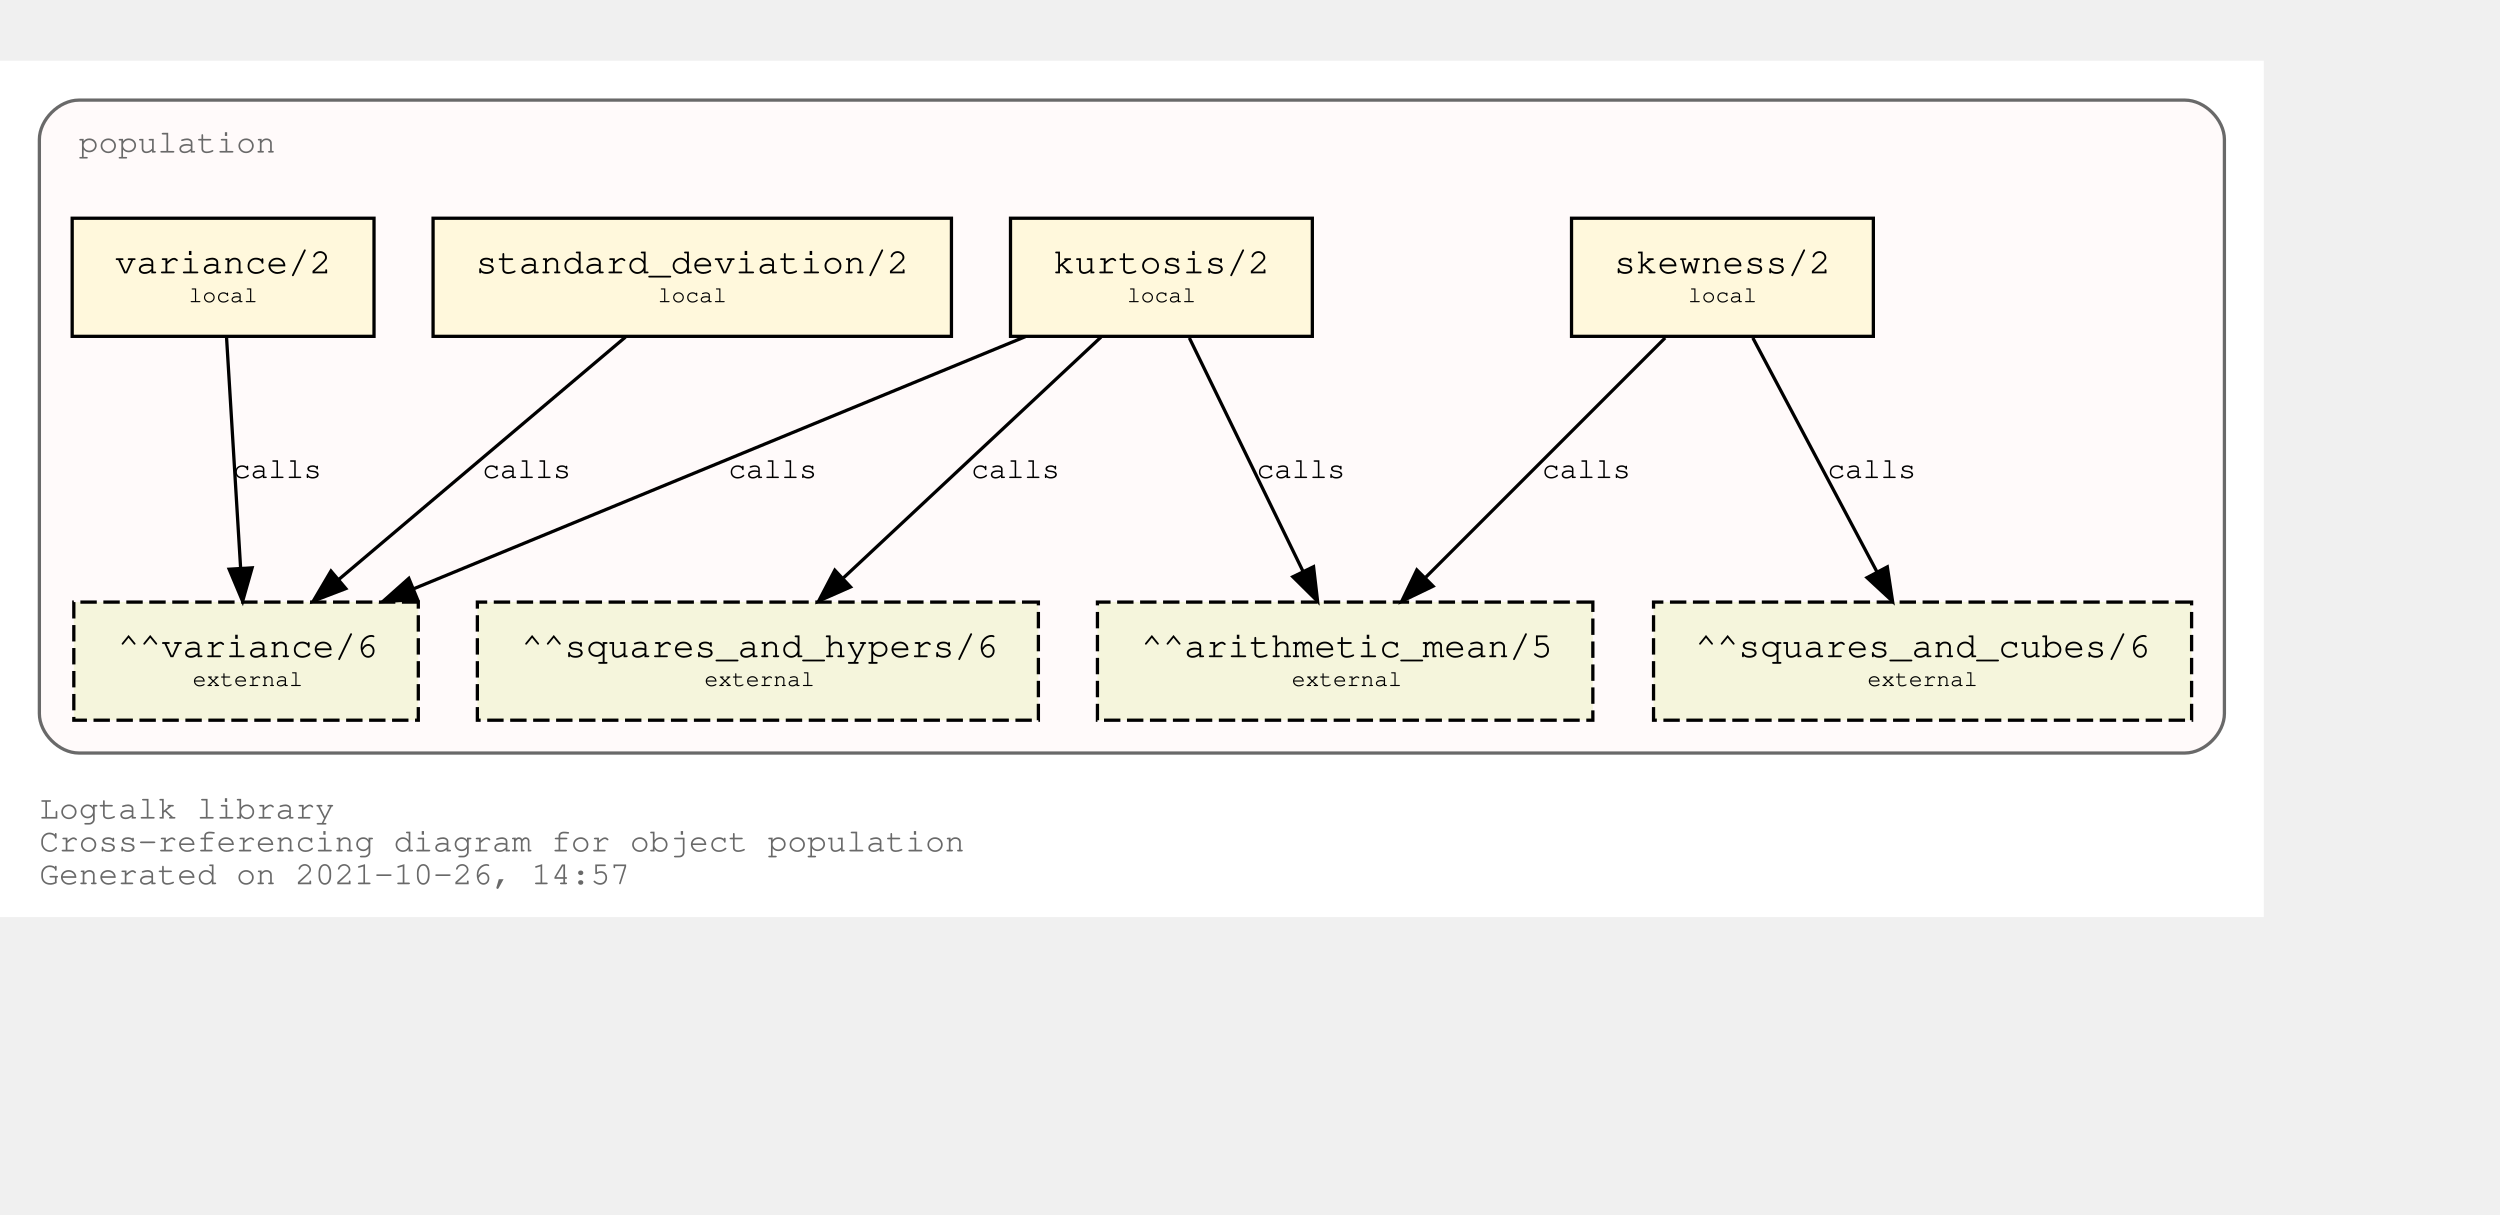
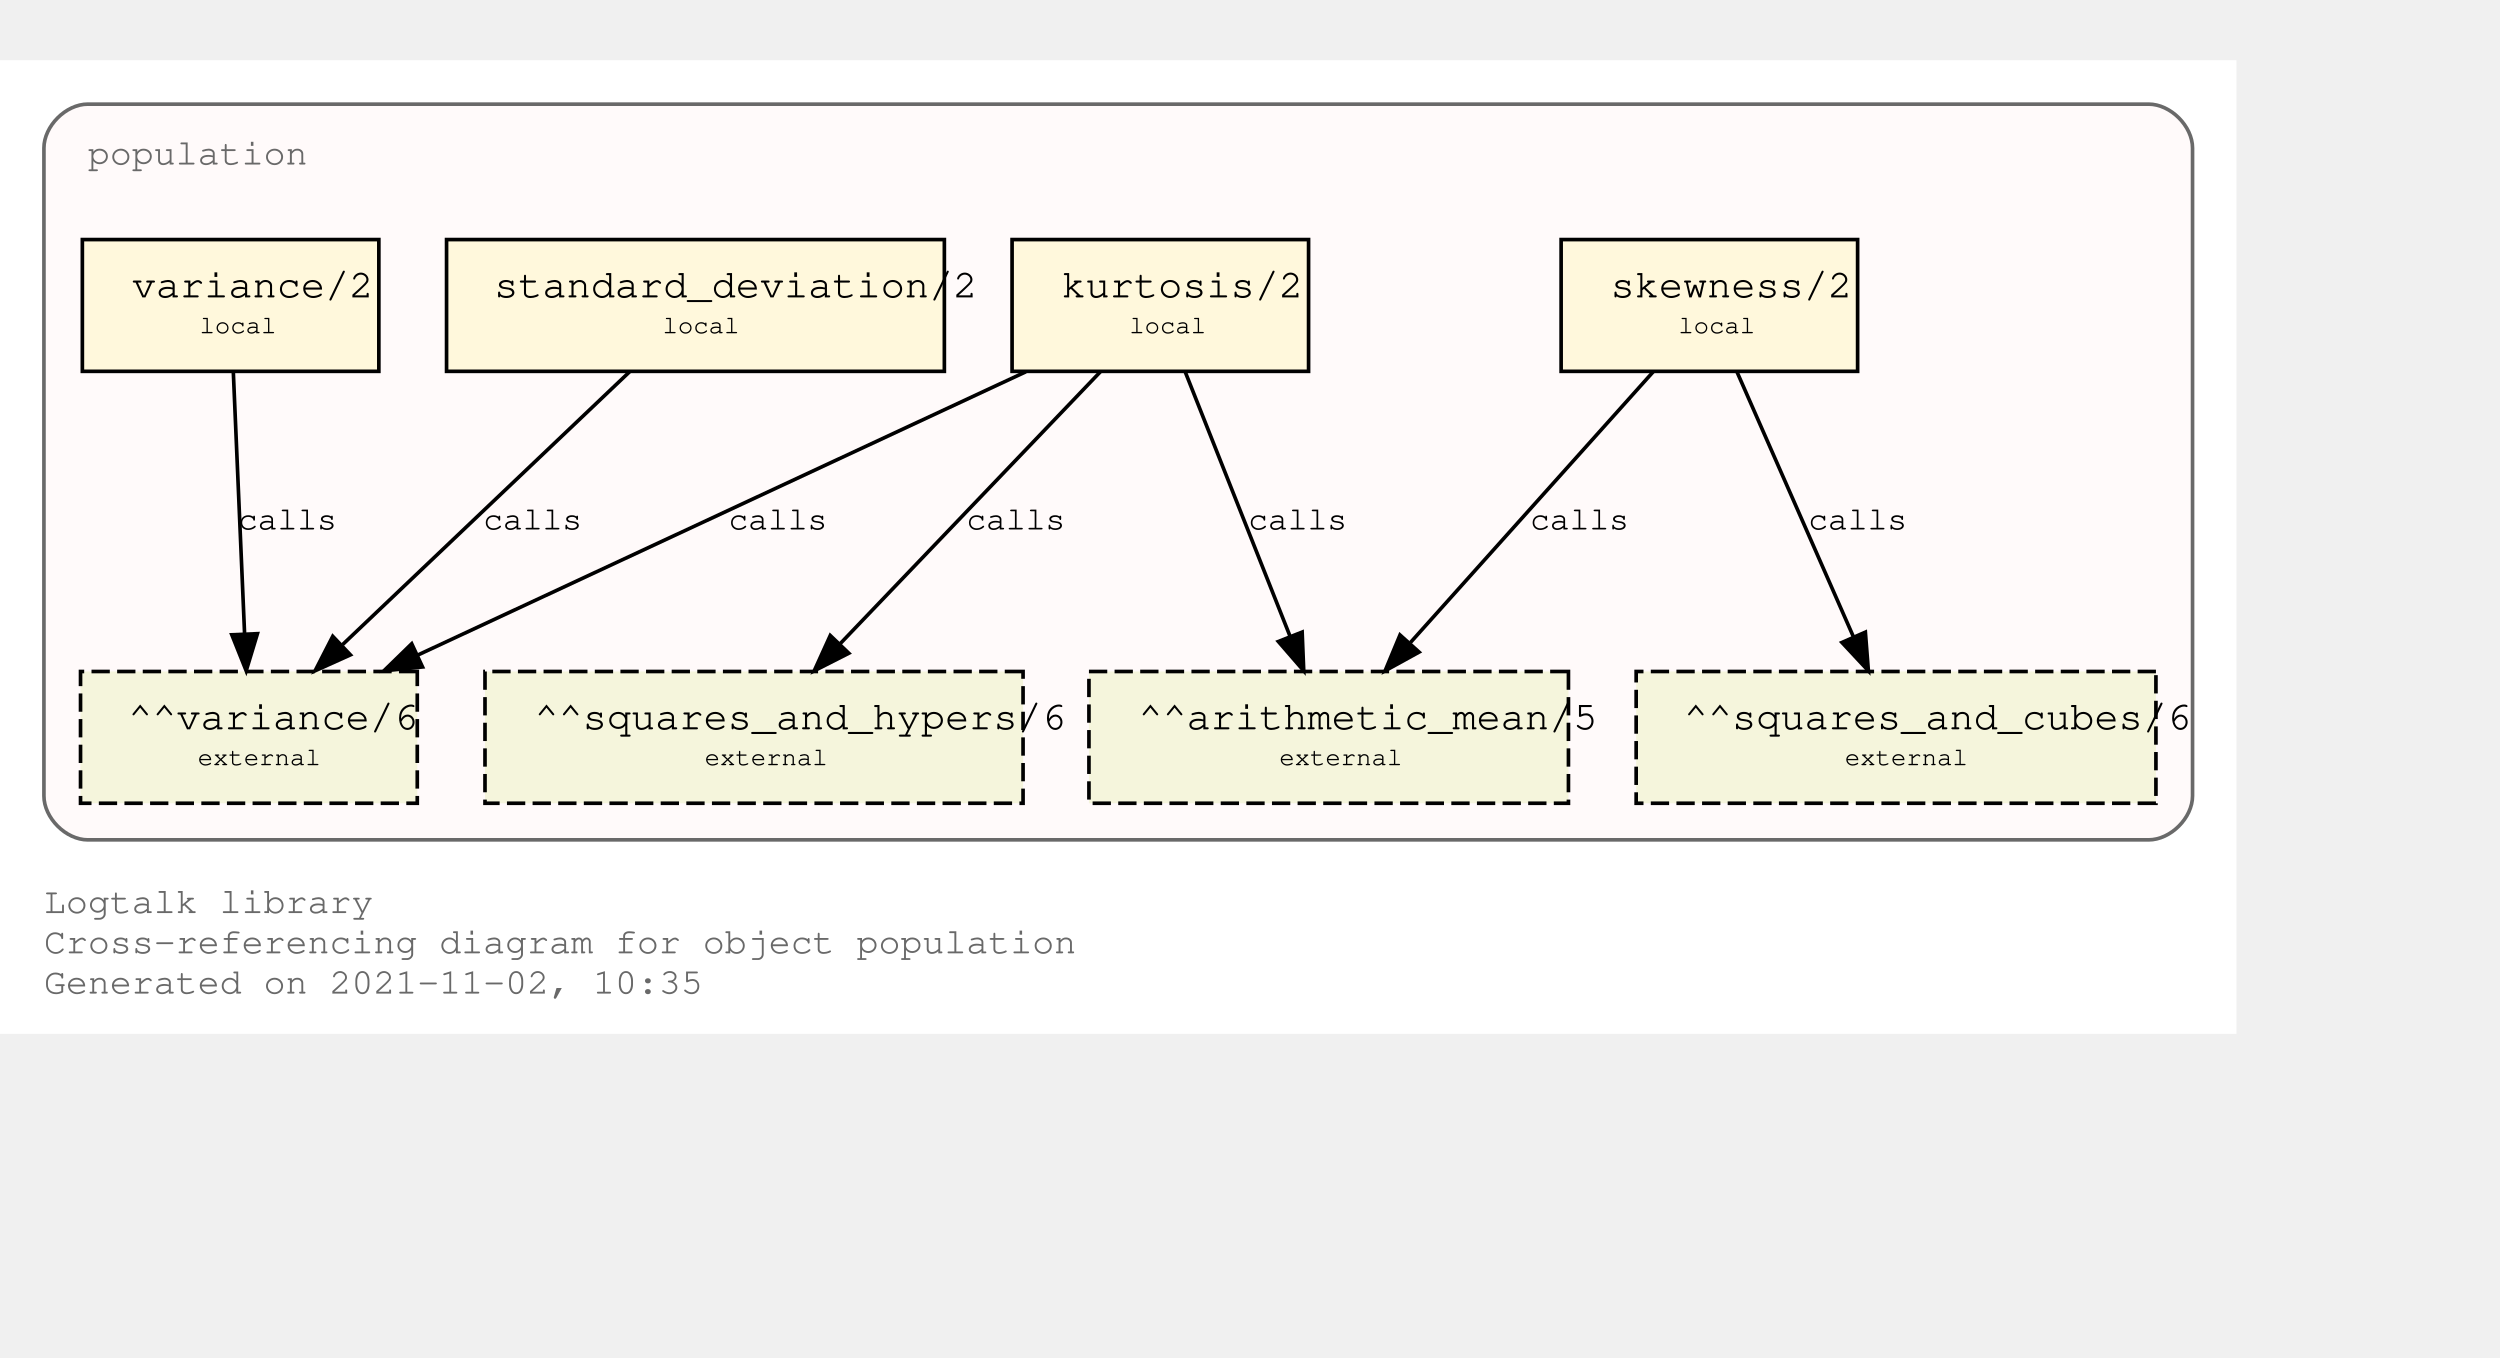
- <svg xmlns="http://www.w3.org/2000/svg" xmlns:xlink="http://www.w3.org/1999/xlink" width="834pt" height="405pt" viewBox="72.00 72.00 762.00 333.00">
-   <g id="graph0" class="graph" transform="scale(1 1) rotate(0) translate(76 329)">
-     <polygon fill="white" stroke="transparent" points="-4,4 -4,-257 686,-257 686,4 -4,4" />
-     <text text-anchor="start" x="8" y="-26" font-family="Courier,monospace" font-size="10.00" fill="dimgray">Logtalk library</text>
-     <text text-anchor="start" x="8" y="-16" font-family="Courier,monospace" font-size="10.00" fill="dimgray">Cross-referencing diagram for object population</text>
-     <text text-anchor="start" x="8" y="-6" font-family="Courier,monospace" font-size="10.00" fill="dimgray">Generated on 2021-10-26, 14:57</text>
+ <svg xmlns="http://www.w3.org/2000/svg" xmlns:xlink="http://www.w3.org/1999/xlink" width="755pt" height="410pt" viewBox="72.00 72.00 683.00 338.00">
+   <g id="graph0" class="graph" transform="scale(1 1) rotate(0) translate(76 334)">
+     <polygon fill="white" stroke="transparent" points="-4,4 -4,-262 607,-262 607,4 -4,4" />
+     <text text-anchor="start" x="8" y="-29" font-family="Courier,monospace" font-size="10.00" fill="dimgray">Logtalk library</text>
+     <text text-anchor="start" x="8" y="-18" font-family="Courier,monospace" font-size="10.00" fill="dimgray">Cross-referencing diagram for object population</text>
+     <text text-anchor="start" x="8" y="-7" font-family="Courier,monospace" font-size="10.00" fill="dimgray">Generated on 2021-11-02, 10:35</text>
    <g id="clust1" class="cluster">
      <g id="a_clust1">
        <a xlink:title="population">
-           <path fill="snow" stroke="dimgray" d="M20,-46C20,-46 662,-46 662,-46 668,-46 674,-52 674,-58 674,-58 674,-233 674,-233 674,-239 668,-245 662,-245 662,-245 20,-245 20,-245 14,-245 8,-239 8,-233 8,-233 8,-58 8,-58 8,-52 14,-46 20,-46" />
+           <path fill="snow" stroke="dimgray" d="M20,-49C20,-49 583,-49 583,-49 589,-49 595,-55 595,-61 595,-61 595,-238 595,-238 595,-244 589,-250 583,-250 583,-250 20,-250 20,-250 14,-250 8,-244 8,-238 8,-238 8,-61 8,-61 8,-55 14,-49 20,-49" />
          <g id="a_clust1_0">
-             <a xlink:href="https://github.com/LogtalkDotOrg/logtalk3/tree/4c5cbe95ea8d96627b79458ec8cacd1b2a413185/library/statistics/population.lgt" xlink:title="https://github.com/LogtalkDotOrg/logtalk3/tree/4c5cbe95ea8d96627b79458ec8cacd1b2a413185/library/statistics/population.lgt">
-               <text text-anchor="start" x="20" y="-229" font-family="Courier,monospace" font-size="10.00" fill="dimgray">population</text>
+             <a xlink:href="https://github.com/LogtalkDotOrg/logtalk3/tree/cbba6d9f7efe0ecef480b6200bf5d3edd28fc400/library/statistics/population.lgt" xlink:title="https://github.com/LogtalkDotOrg/logtalk3/tree/cbba6d9f7efe0ecef480b6200bf5d3edd28fc400/library/statistics/population.lgt">
+               <text text-anchor="start" x="20" y="-233.5" font-family="Courier,monospace" font-size="10.00" fill="dimgray">population</text>
            </a>
          </g>
        </a>
      </g>
    </g>
    <g id="node1" class="node">
      <g id="a_node1">
-         <a xlink:href="https://github.com/LogtalkDotOrg/logtalk3/tree/4c5cbe95ea8d96627b79458ec8cacd1b2a413185/library/statistics/population.lgt#L33" xlink:title="https://github.com/LogtalkDotOrg/logtalk3/tree/4c5cbe95ea8d96627b79458ec8cacd1b2a413185/library/statistics/population.lgt#L33">
-           <polygon fill="cornsilk" stroke="black" points="567,-209 475,-209 475,-173 567,-173 567,-209" />
-           <text text-anchor="start" x="482.8" y="-192.8" font-family="Courier,monospace" font-size="9.00"> </text>
-           <text text-anchor="start" x="487.99" y="-192.2" font-family="Courier,monospace" font-size="11.00">skewness/2</text>
-           <text text-anchor="start" x="553.8" y="-192.8" font-family="Courier,monospace" font-size="9.00"> </text>
-           <text text-anchor="start" x="482.8" y="-182.8" font-family="Courier,monospace" font-size="9.00"> </text>
-           <text text-anchor="start" x="510.5" y="-183.4" font-family="Courier,monospace" font-size="7.00">local</text>
-           <text text-anchor="start" x="553.8" y="-182.8" font-family="Courier,monospace" font-size="9.00"> </text>
+         <a xlink:href="https://github.com/LogtalkDotOrg/logtalk3/tree/cbba6d9f7efe0ecef480b6200bf5d3edd28fc400/library/statistics/population.lgt#L33" xlink:title="https://github.com/LogtalkDotOrg/logtalk3/tree/cbba6d9f7efe0ecef480b6200bf5d3edd28fc400/library/statistics/population.lgt#L33">
+           <polygon fill="cornsilk" stroke="black" points="503.5,-213 422.5,-213 422.5,-177 503.5,-177 503.5,-213" />
+           <text text-anchor="start" x="431" y="-197.8" font-family="Courier,monospace" font-size="9.00"> </text>
+           <text text-anchor="start" x="436" y="-197.2" font-family="Courier,monospace" font-size="11.00">skewness/2</text>
+           <text text-anchor="start" x="491" y="-197.8" font-family="Courier,monospace" font-size="9.00"> </text>
+           <text text-anchor="start" x="431" y="-186.8" font-family="Courier,monospace" font-size="9.00"> </text>
+           <text text-anchor="start" x="454.5" y="-187.4" font-family="Courier,monospace" font-size="7.00">local</text>
+           <text text-anchor="start" x="491" y="-186.8" font-family="Courier,monospace" font-size="9.00"> </text>
        </a>
      </g>
    </g>
    <g id="node5" class="node">
-       <polygon fill="beige" stroke="black" stroke-dasharray="5,2" points="481.5,-92 330.5,-92 330.5,-56 481.5,-56 481.5,-92" />
-       <text text-anchor="start" x="338.8" y="-75.8" font-family="Courier,monospace" font-size="9.00"> </text>
-       <text text-anchor="start" x="343.79" y="-75.2" font-family="Courier,monospace" font-size="11.00">^^arithmetic_mean/5</text>
-       <text text-anchor="start" x="468.8" y="-75.8" font-family="Courier,monospace" font-size="9.00"> </text>
-       <text text-anchor="start" x="338.8" y="-65.8" font-family="Courier,monospace" font-size="9.00"> </text>
-       <text text-anchor="start" x="389.7" y="-66.4" font-family="Courier,monospace" font-size="7.00">external</text>
-       <text text-anchor="start" x="468.8" y="-65.8" font-family="Courier,monospace" font-size="9.00"> </text>
+       <polygon fill="beige" stroke="black" stroke-dasharray="5,2" points="424.5,-95 293.5,-95 293.5,-59 424.5,-59 424.5,-95" />
+       <text text-anchor="start" x="302" y="-79.8" font-family="Courier,monospace" font-size="9.00"> </text>
+       <text text-anchor="start" x="307" y="-79.2" font-family="Courier,monospace" font-size="11.00">^^arithmetic_mean/5</text>
+       <text text-anchor="start" x="412" y="-79.8" font-family="Courier,monospace" font-size="9.00"> </text>
+       <text text-anchor="start" x="302" y="-68.8" font-family="Courier,monospace" font-size="9.00"> </text>
+       <text text-anchor="start" x="345.5" y="-69.4" font-family="Courier,monospace" font-size="7.00">external</text>
+       <text text-anchor="start" x="412" y="-68.8" font-family="Courier,monospace" font-size="9.00"> </text>
    </g>
    <g id="edge1" class="edge">
      <g id="a_edge1">
-         <a xlink:href="https://github.com/LogtalkDotOrg/logtalk3/tree/4c5cbe95ea8d96627b79458ec8cacd1b2a413185/library/statistics/population.lgt#L33" xlink:title="calls">
-           <path fill="none" stroke="black" d="M503.53,-172.53C484.09,-153.09 452.51,-121.51 430.57,-99.57" />
-           <polygon fill="black" stroke="black" points="432.8,-96.85 423.25,-92.25 427.85,-101.8 432.8,-96.85" />
+         <a xlink:href="https://github.com/LogtalkDotOrg/logtalk3/tree/cbba6d9f7efe0ecef480b6200bf5d3edd28fc400/library/statistics/population.lgt#L33" xlink:title="calls">
+           <path fill="none" stroke="black" d="M447.65,-176.88C430.14,-157.35 401.34,-125.23 381.34,-102.92" />
+           <polygon fill="black" stroke="black" points="383.69,-100.3 374.41,-95.19 378.48,-104.97 383.69,-100.3" />
        </a>
      </g>
      <g id="a_edge1-label">
-         <a xlink:href="https://github.com/LogtalkDotOrg/logtalk3/tree/4c5cbe95ea8d96627b79458ec8cacd1b2a413185/library/statistics/population.lgt#L33" xlink:title="https://github.com/LogtalkDotOrg/logtalk3/tree/4c5cbe95ea8d96627b79458ec8cacd1b2a413185/library/statistics/population.lgt#L33">
-           <text text-anchor="start" x="466" y="-129.8" font-family="Courier,monospace" font-size="9.00">calls</text>
+         <a xlink:href="https://github.com/LogtalkDotOrg/logtalk3/tree/cbba6d9f7efe0ecef480b6200bf5d3edd28fc400/library/statistics/population.lgt#L33" xlink:title="https://github.com/LogtalkDotOrg/logtalk3/tree/cbba6d9f7efe0ecef480b6200bf5d3edd28fc400/library/statistics/population.lgt#L33">
+           <text text-anchor="start" x="414" y="-133.8" font-family="Courier,monospace" font-size="9.00">calls</text>
        </a>
      </g>
    </g>
    <g id="node6" class="node">
-       <polygon fill="beige" stroke="black" stroke-dasharray="5,2" points="664,-92 500,-92 500,-56 664,-56 664,-92" />
-       <text text-anchor="start" x="507.8" y="-75.8" font-family="Courier,monospace" font-size="9.00"> </text>
-       <text text-anchor="start" x="512.69" y="-75.2" font-family="Courier,monospace" font-size="11.00">^^squares_and_cubes/6</text>
-       <text text-anchor="start" x="650.8" y="-75.8" font-family="Courier,monospace" font-size="9.00"> </text>
-       <text text-anchor="start" x="507.8" y="-65.8" font-family="Courier,monospace" font-size="9.00"> </text>
-       <text text-anchor="start" x="565.2" y="-66.4" font-family="Courier,monospace" font-size="7.00">external</text>
-       <text text-anchor="start" x="650.8" y="-65.8" font-family="Courier,monospace" font-size="9.00"> </text>
+       <polygon fill="beige" stroke="black" stroke-dasharray="5,2" points="585,-95 443,-95 443,-59 585,-59 585,-95" />
+       <text text-anchor="start" x="451" y="-79.8" font-family="Courier,monospace" font-size="9.00"> </text>
+       <text text-anchor="start" x="456" y="-79.2" font-family="Courier,monospace" font-size="11.00">^^squares_and_cubes/6</text>
+       <text text-anchor="start" x="572" y="-79.8" font-family="Courier,monospace" font-size="9.00"> </text>
+       <text text-anchor="start" x="451" y="-68.8" font-family="Courier,monospace" font-size="9.00"> </text>
+       <text text-anchor="start" x="500" y="-69.4" font-family="Courier,monospace" font-size="7.00">external</text>
+       <text text-anchor="start" x="572" y="-68.8" font-family="Courier,monospace" font-size="9.00"> </text>
    </g>
    <g id="edge2" class="edge">
      <g id="a_edge2">
-         <a xlink:href="https://github.com/LogtalkDotOrg/logtalk3/tree/4c5cbe95ea8d96627b79458ec8cacd1b2a413185/library/statistics/population.lgt#L33" xlink:title="calls">
-           <path fill="none" stroke="black" d="M530.26,-172.53C540.31,-153.6 556.46,-123.16 568.04,-101.32" />
-           <polygon fill="black" stroke="black" points="571.25,-102.73 572.85,-92.25 565.07,-99.45 571.25,-102.73" />
+         <a xlink:href="https://github.com/LogtalkDotOrg/logtalk3/tree/cbba6d9f7efe0ecef480b6200bf5d3edd28fc400/library/statistics/population.lgt#L33" xlink:title="calls">
+           <path fill="none" stroke="black" d="M470.53,-176.88C478.92,-157.78 492.62,-126.63 502.39,-104.4" />
+           <polygon fill="black" stroke="black" points="505.62,-105.75 506.44,-95.19 499.22,-102.93 505.62,-105.75" />
        </a>
      </g>
      <g id="a_edge2-label">
-         <a xlink:href="https://github.com/LogtalkDotOrg/logtalk3/tree/4c5cbe95ea8d96627b79458ec8cacd1b2a413185/library/statistics/population.lgt#L33" xlink:title="https://github.com/LogtalkDotOrg/logtalk3/tree/4c5cbe95ea8d96627b79458ec8cacd1b2a413185/library/statistics/population.lgt#L33">
-           <text text-anchor="start" x="553" y="-129.8" font-family="Courier,monospace" font-size="9.00">calls</text>
+         <a xlink:href="https://github.com/LogtalkDotOrg/logtalk3/tree/cbba6d9f7efe0ecef480b6200bf5d3edd28fc400/library/statistics/population.lgt#L33" xlink:title="https://github.com/LogtalkDotOrg/logtalk3/tree/cbba6d9f7efe0ecef480b6200bf5d3edd28fc400/library/statistics/population.lgt#L33">
+           <text text-anchor="start" x="490" y="-133.8" font-family="Courier,monospace" font-size="9.00">calls</text>
        </a>
      </g>
    </g>
    <g id="node2" class="node">
      <g id="a_node2">
-         <a xlink:href="https://github.com/LogtalkDotOrg/logtalk3/tree/4c5cbe95ea8d96627b79458ec8cacd1b2a413185/library/statistics/population.lgt#L41" xlink:title="https://github.com/LogtalkDotOrg/logtalk3/tree/4c5cbe95ea8d96627b79458ec8cacd1b2a413185/library/statistics/population.lgt#L41">
-           <polygon fill="cornsilk" stroke="black" points="396,-209 304,-209 304,-173 396,-173 396,-209" />
-           <text text-anchor="start" x="311.8" y="-192.8" font-family="Courier,monospace" font-size="9.00"> </text>
-           <text text-anchor="start" x="316.99" y="-192.2" font-family="Courier,monospace" font-size="11.00">kurtosis/2</text>
-           <text text-anchor="start" x="382.8" y="-192.8" font-family="Courier,monospace" font-size="9.00"> </text>
-           <text text-anchor="start" x="311.8" y="-182.8" font-family="Courier,monospace" font-size="9.00"> </text>
-           <text text-anchor="start" x="339.5" y="-183.4" font-family="Courier,monospace" font-size="7.00">local</text>
-           <text text-anchor="start" x="382.8" y="-182.8" font-family="Courier,monospace" font-size="9.00"> </text>
+         <a xlink:href="https://github.com/LogtalkDotOrg/logtalk3/tree/cbba6d9f7efe0ecef480b6200bf5d3edd28fc400/library/statistics/population.lgt#L41" xlink:title="https://github.com/LogtalkDotOrg/logtalk3/tree/cbba6d9f7efe0ecef480b6200bf5d3edd28fc400/library/statistics/population.lgt#L41">
+           <polygon fill="cornsilk" stroke="black" points="353.5,-213 272.5,-213 272.5,-177 353.5,-177 353.5,-213" />
+           <text text-anchor="start" x="281" y="-197.8" font-family="Courier,monospace" font-size="9.00"> </text>
+           <text text-anchor="start" x="286" y="-197.2" font-family="Courier,monospace" font-size="11.00">kurtosis/2</text>
+           <text text-anchor="start" x="341" y="-197.8" font-family="Courier,monospace" font-size="9.00"> </text>
+           <text text-anchor="start" x="281" y="-186.8" font-family="Courier,monospace" font-size="9.00"> </text>
+           <text text-anchor="start" x="304.5" y="-187.4" font-family="Courier,monospace" font-size="7.00">local</text>
+           <text text-anchor="start" x="341" y="-186.8" font-family="Courier,monospace" font-size="9.00"> </text>
        </a>
      </g>
    </g>
    <g id="edge3" class="edge">
      <g id="a_edge3">
-         <a xlink:href="https://github.com/LogtalkDotOrg/logtalk3/tree/4c5cbe95ea8d96627b79458ec8cacd1b2a413185/library/statistics/population.lgt#L41" xlink:title="calls">
-           <path fill="none" stroke="black" d="M358.51,-172.53C367.73,-153.6 382.55,-123.16 393.18,-101.32" />
-           <polygon fill="black" stroke="black" points="396.37,-102.78 397.6,-92.25 390.07,-99.71 396.37,-102.78" />
+         <a xlink:href="https://github.com/LogtalkDotOrg/logtalk3/tree/cbba6d9f7efe0ecef480b6200bf5d3edd28fc400/library/statistics/population.lgt#L41" xlink:title="calls">
+           <path fill="none" stroke="black" d="M319.79,-176.88C327.33,-157.86 339.6,-126.91 348.41,-104.7" />
+           <polygon fill="black" stroke="black" points="351.75,-105.77 352.18,-95.19 345.24,-103.19 351.75,-105.77" />
        </a>
      </g>
      <g id="a_edge3-label">
-         <a xlink:href="https://github.com/LogtalkDotOrg/logtalk3/tree/4c5cbe95ea8d96627b79458ec8cacd1b2a413185/library/statistics/population.lgt#L41" xlink:title="https://github.com/LogtalkDotOrg/logtalk3/tree/4c5cbe95ea8d96627b79458ec8cacd1b2a413185/library/statistics/population.lgt#L41">
-           <text text-anchor="start" x="379" y="-129.8" font-family="Courier,monospace" font-size="9.00">calls</text>
+         <a xlink:href="https://github.com/LogtalkDotOrg/logtalk3/tree/cbba6d9f7efe0ecef480b6200bf5d3edd28fc400/library/statistics/population.lgt#L41" xlink:title="https://github.com/LogtalkDotOrg/logtalk3/tree/cbba6d9f7efe0ecef480b6200bf5d3edd28fc400/library/statistics/population.lgt#L41">
+           <text text-anchor="start" x="337" y="-133.8" font-family="Courier,monospace" font-size="9.00">calls</text>
        </a>
      </g>
    </g>
    <g id="node7" class="node">
-       <polygon fill="beige" stroke="black" stroke-dasharray="5,2" points="312.5,-92 141.5,-92 141.5,-56 312.5,-56 312.5,-92" />
-       <text text-anchor="start" x="149.8" y="-75.8" font-family="Courier,monospace" font-size="9.00"> </text>
-       <text text-anchor="start" x="154.89" y="-75.2" font-family="Courier,monospace" font-size="11.00">^^squares_and_hypers/6</text>
-       <text text-anchor="start" x="299.8" y="-75.8" font-family="Courier,monospace" font-size="9.00"> </text>
-       <text text-anchor="start" x="149.8" y="-65.8" font-family="Courier,monospace" font-size="9.00"> </text>
-       <text text-anchor="start" x="210.7" y="-66.4" font-family="Courier,monospace" font-size="7.00">external</text>
-       <text text-anchor="start" x="299.8" y="-65.8" font-family="Courier,monospace" font-size="9.00"> </text>
+       <polygon fill="beige" stroke="black" stroke-dasharray="5,2" points="275.5,-95 128.5,-95 128.5,-59 275.5,-59 275.5,-95" />
+       <text text-anchor="start" x="137" y="-79.8" font-family="Courier,monospace" font-size="9.00"> </text>
+       <text text-anchor="start" x="142" y="-79.2" font-family="Courier,monospace" font-size="11.00">^^squares_and_hypers/6</text>
+       <text text-anchor="start" x="263" y="-79.8" font-family="Courier,monospace" font-size="9.00"> </text>
+       <text text-anchor="start" x="137" y="-68.8" font-family="Courier,monospace" font-size="9.00"> </text>
+       <text text-anchor="start" x="188.5" y="-69.4" font-family="Courier,monospace" font-size="7.00">external</text>
+       <text text-anchor="start" x="263" y="-68.8" font-family="Courier,monospace" font-size="9.00"> </text>
    </g>
    <g id="edge4" class="edge">
      <g id="a_edge4">
-         <a xlink:href="https://github.com/LogtalkDotOrg/logtalk3/tree/4c5cbe95ea8d96627b79458ec8cacd1b2a413185/library/statistics/population.lgt#L41" xlink:title="calls">
-           <path fill="none" stroke="black" d="M331.59,-172.78C310.75,-153.31 276.66,-121.43 253.1,-99.4" />
-           <polygon fill="black" stroke="black" points="255.24,-96.61 245.54,-92.33 250.45,-101.72 255.24,-96.61" />
+         <a xlink:href="https://github.com/LogtalkDotOrg/logtalk3/tree/cbba6d9f7efe0ecef480b6200bf5d3edd28fc400/library/statistics/population.lgt#L41" xlink:title="calls">
+           <path fill="none" stroke="black" d="M296.62,-176.88C277.85,-157.27 246.93,-124.95 225.57,-102.63" />
+           <polygon fill="black" stroke="black" points="227.89,-99.99 218.45,-95.19 222.83,-104.83 227.89,-99.99" />
        </a>
      </g>
      <g id="a_edge4-label">
-         <a xlink:href="https://github.com/LogtalkDotOrg/logtalk3/tree/4c5cbe95ea8d96627b79458ec8cacd1b2a413185/library/statistics/population.lgt#L41" xlink:title="https://github.com/LogtalkDotOrg/logtalk3/tree/4c5cbe95ea8d96627b79458ec8cacd1b2a413185/library/statistics/population.lgt#L41">
-           <text text-anchor="start" x="292" y="-129.8" font-family="Courier,monospace" font-size="9.00">calls</text>
+         <a xlink:href="https://github.com/LogtalkDotOrg/logtalk3/tree/cbba6d9f7efe0ecef480b6200bf5d3edd28fc400/library/statistics/population.lgt#L41" xlink:title="https://github.com/LogtalkDotOrg/logtalk3/tree/cbba6d9f7efe0ecef480b6200bf5d3edd28fc400/library/statistics/population.lgt#L41">
+           <text text-anchor="start" x="260" y="-133.8" font-family="Courier,monospace" font-size="9.00">calls</text>
        </a>
      </g>
    </g>
    <g id="node8" class="node">
-       <polygon fill="beige" stroke="black" stroke-dasharray="5,2" points="123.5,-92 18.5,-92 18.5,-56 123.5,-56 123.5,-92" />
-       <text text-anchor="start" x="26.8" y="-75.8" font-family="Courier,monospace" font-size="9.00"> </text>
-       <text text-anchor="start" x="31.89" y="-75.2" font-family="Courier,monospace" font-size="11.00">^^variance/6</text>
-       <text text-anchor="start" x="110.8" y="-75.8" font-family="Courier,monospace" font-size="9.00"> </text>
-       <text text-anchor="start" x="26.8" y="-65.8" font-family="Courier,monospace" font-size="9.00"> </text>
-       <text text-anchor="start" x="54.7" y="-66.4" font-family="Courier,monospace" font-size="7.00">external</text>
-       <text text-anchor="start" x="110.8" y="-65.8" font-family="Courier,monospace" font-size="9.00"> </text>
+       <polygon fill="beige" stroke="black" stroke-dasharray="5,2" points="110,-95 18,-95 18,-59 110,-59 110,-95" />
+       <text text-anchor="start" x="26" y="-79.8" font-family="Courier,monospace" font-size="9.00"> </text>
+       <text text-anchor="start" x="31" y="-79.2" font-family="Courier,monospace" font-size="11.00">^^variance/6</text>
+       <text text-anchor="start" x="97" y="-79.8" font-family="Courier,monospace" font-size="9.00"> </text>
+       <text text-anchor="start" x="26" y="-68.8" font-family="Courier,monospace" font-size="9.00"> </text>
+       <text text-anchor="start" x="50" y="-69.4" font-family="Courier,monospace" font-size="7.00">external</text>
+       <text text-anchor="start" x="97" y="-68.8" font-family="Courier,monospace" font-size="9.00"> </text>
    </g>
    <g id="edge5" class="edge">
      <g id="a_edge5">
-         <a xlink:href="https://github.com/LogtalkDotOrg/logtalk3/tree/4c5cbe95ea8d96627b79458ec8cacd1b2a413185/library/statistics/population.lgt#L41" xlink:title="calls">
-           <path fill="none" stroke="black" d="M308.53,-172.91C258.84,-152.43 175.6,-118.11 122.01,-96.03" />
-           <polygon fill="black" stroke="black" points="123.27,-92.76 112.7,-92.19 120.61,-99.23 123.27,-92.76" />
+         <a xlink:href="https://github.com/LogtalkDotOrg/logtalk3/tree/cbba6d9f7efe0ecef480b6200bf5d3edd28fc400/library/statistics/population.lgt#L41" xlink:title="calls">
+           <path fill="none" stroke="black" d="M276.26,-176.88C232.12,-156.32 158.05,-121.81 110.11,-99.48" />
+           <polygon fill="black" stroke="black" points="111.43,-96.24 100.89,-95.19 108.48,-102.58 111.43,-96.24" />
        </a>
      </g>
      <g id="a_edge5-label">
-         <a xlink:href="https://github.com/LogtalkDotOrg/logtalk3/tree/4c5cbe95ea8d96627b79458ec8cacd1b2a413185/library/statistics/population.lgt#L41" xlink:title="https://github.com/LogtalkDotOrg/logtalk3/tree/4c5cbe95ea8d96627b79458ec8cacd1b2a413185/library/statistics/population.lgt#L41">
-           <text text-anchor="start" x="218" y="-129.8" font-family="Courier,monospace" font-size="9.00">calls</text>
+         <a xlink:href="https://github.com/LogtalkDotOrg/logtalk3/tree/cbba6d9f7efe0ecef480b6200bf5d3edd28fc400/library/statistics/population.lgt#L41" xlink:title="https://github.com/LogtalkDotOrg/logtalk3/tree/cbba6d9f7efe0ecef480b6200bf5d3edd28fc400/library/statistics/population.lgt#L41">
+           <text text-anchor="start" x="195" y="-133.8" font-family="Courier,monospace" font-size="9.00">calls</text>
        </a>
      </g>
    </g>
    <g id="node3" class="node">
      <g id="a_node3">
-         <a xlink:href="https://github.com/LogtalkDotOrg/logtalk3/tree/4c5cbe95ea8d96627b79458ec8cacd1b2a413185/library/statistics/population.lgt#L50" xlink:title="https://github.com/LogtalkDotOrg/logtalk3/tree/4c5cbe95ea8d96627b79458ec8cacd1b2a413185/library/statistics/population.lgt#L50">
-           <polygon fill="cornsilk" stroke="black" points="286,-209 128,-209 128,-173 286,-173 286,-209" />
-           <text text-anchor="start" x="135.8" y="-192.8" font-family="Courier,monospace" font-size="9.00"> </text>
-           <text text-anchor="start" x="140.99" y="-192.2" font-family="Courier,monospace" font-size="11.00">standard_deviation/2</text>
-           <text text-anchor="start" x="272.8" y="-192.8" font-family="Courier,monospace" font-size="9.00"> </text>
-           <text text-anchor="start" x="135.8" y="-182.8" font-family="Courier,monospace" font-size="9.00"> </text>
-           <text text-anchor="start" x="196.5" y="-183.4" font-family="Courier,monospace" font-size="7.00">local</text>
-           <text text-anchor="start" x="272.8" y="-182.8" font-family="Courier,monospace" font-size="9.00"> </text>
+         <a xlink:href="https://github.com/LogtalkDotOrg/logtalk3/tree/cbba6d9f7efe0ecef480b6200bf5d3edd28fc400/library/statistics/population.lgt#L50" xlink:title="https://github.com/LogtalkDotOrg/logtalk3/tree/cbba6d9f7efe0ecef480b6200bf5d3edd28fc400/library/statistics/population.lgt#L50">
+           <polygon fill="cornsilk" stroke="black" points="254,-213 118,-213 118,-177 254,-177 254,-213" />
+           <text text-anchor="start" x="126" y="-197.8" font-family="Courier,monospace" font-size="9.00"> </text>
+           <text text-anchor="start" x="131" y="-197.2" font-family="Courier,monospace" font-size="11.00">standard_deviation/2</text>
+           <text text-anchor="start" x="241" y="-197.8" font-family="Courier,monospace" font-size="9.00"> </text>
+           <text text-anchor="start" x="126" y="-186.8" font-family="Courier,monospace" font-size="9.00"> </text>
+           <text text-anchor="start" x="177" y="-187.4" font-family="Courier,monospace" font-size="7.00">local</text>
+           <text text-anchor="start" x="241" y="-186.8" font-family="Courier,monospace" font-size="9.00"> </text>
        </a>
      </g>
    </g>
    <g id="edge6" class="edge">
      <g id="a_edge6">
-         <a xlink:href="https://github.com/LogtalkDotOrg/logtalk3/tree/4c5cbe95ea8d96627b79458ec8cacd1b2a413185/library/statistics/population.lgt#L50" xlink:title="calls">
-           <path fill="none" stroke="black" d="M186.64,-172.78C163.4,-153.14 125.26,-120.88 99.18,-98.83" />
-           <polygon fill="black" stroke="black" points="101.4,-96.12 91.5,-92.33 96.88,-101.46 101.4,-96.12" />
+         <a xlink:href="https://github.com/LogtalkDotOrg/logtalk3/tree/cbba6d9f7efe0ecef480b6200bf5d3edd28fc400/library/statistics/population.lgt#L50" xlink:title="calls">
+           <path fill="none" stroke="black" d="M168,-176.88C147.28,-157.18 113.08,-124.67 89.59,-102.34" />
+           <polygon fill="black" stroke="black" points="91.73,-99.54 82.08,-95.19 86.91,-104.61 91.73,-99.54" />
        </a>
      </g>
      <g id="a_edge6-label">
-         <a xlink:href="https://github.com/LogtalkDotOrg/logtalk3/tree/4c5cbe95ea8d96627b79458ec8cacd1b2a413185/library/statistics/population.lgt#L50" xlink:title="https://github.com/LogtalkDotOrg/logtalk3/tree/4c5cbe95ea8d96627b79458ec8cacd1b2a413185/library/statistics/population.lgt#L50">
-           <text text-anchor="start" x="143" y="-129.8" font-family="Courier,monospace" font-size="9.00">calls</text>
+         <a xlink:href="https://github.com/LogtalkDotOrg/logtalk3/tree/cbba6d9f7efe0ecef480b6200bf5d3edd28fc400/library/statistics/population.lgt#L50" xlink:title="https://github.com/LogtalkDotOrg/logtalk3/tree/cbba6d9f7efe0ecef480b6200bf5d3edd28fc400/library/statistics/population.lgt#L50">
+           <text text-anchor="start" x="128" y="-133.8" font-family="Courier,monospace" font-size="9.00">calls</text>
        </a>
      </g>
    </g>
    <g id="node4" class="node">
      <g id="a_node4">
-         <a xlink:href="https://github.com/LogtalkDotOrg/logtalk3/tree/4c5cbe95ea8d96627b79458ec8cacd1b2a413185/library/statistics/population.lgt#L54" xlink:title="https://github.com/LogtalkDotOrg/logtalk3/tree/4c5cbe95ea8d96627b79458ec8cacd1b2a413185/library/statistics/population.lgt#L54">
-           <polygon fill="cornsilk" stroke="black" points="110,-209 18,-209 18,-173 110,-173 110,-209" />
-           <text text-anchor="start" x="25.8" y="-192.8" font-family="Courier,monospace" font-size="9.00"> </text>
-           <text text-anchor="start" x="30.99" y="-192.2" font-family="Courier,monospace" font-size="11.00">variance/2</text>
-           <text text-anchor="start" x="96.8" y="-192.8" font-family="Courier,monospace" font-size="9.00"> </text>
-           <text text-anchor="start" x="25.8" y="-182.8" font-family="Courier,monospace" font-size="9.00"> </text>
-           <text text-anchor="start" x="53.5" y="-183.4" font-family="Courier,monospace" font-size="7.00">local</text>
-           <text text-anchor="start" x="96.8" y="-182.8" font-family="Courier,monospace" font-size="9.00"> </text>
+         <a xlink:href="https://github.com/LogtalkDotOrg/logtalk3/tree/cbba6d9f7efe0ecef480b6200bf5d3edd28fc400/library/statistics/population.lgt#L54" xlink:title="https://github.com/LogtalkDotOrg/logtalk3/tree/cbba6d9f7efe0ecef480b6200bf5d3edd28fc400/library/statistics/population.lgt#L54">
+           <polygon fill="cornsilk" stroke="black" points="99.5,-213 18.5,-213 18.5,-177 99.5,-177 99.5,-213" />
+           <text text-anchor="start" x="27" y="-197.8" font-family="Courier,monospace" font-size="9.00"> </text>
+           <text text-anchor="start" x="32" y="-197.2" font-family="Courier,monospace" font-size="11.00">variance/2</text>
+           <text text-anchor="start" x="87" y="-197.8" font-family="Courier,monospace" font-size="9.00"> </text>
+           <text text-anchor="start" x="27" y="-186.8" font-family="Courier,monospace" font-size="9.00"> </text>
+           <text text-anchor="start" x="50.5" y="-187.4" font-family="Courier,monospace" font-size="7.00">local</text>
+           <text text-anchor="start" x="87" y="-186.8" font-family="Courier,monospace" font-size="9.00"> </text>
        </a>
      </g>
    </g>
    <g id="edge7" class="edge">
      <g id="a_edge7">
-         <a xlink:href="https://github.com/LogtalkDotOrg/logtalk3/tree/4c5cbe95ea8d96627b79458ec8cacd1b2a413185/library/statistics/population.lgt#L54" xlink:title="calls">
-           <path fill="none" stroke="black" d="M65.06,-172.53C66.2,-153.94 68,-124.24 69.33,-102.5" />
-           <polygon fill="black" stroke="black" points="72.84,-102.45 69.95,-92.25 65.85,-102.02 72.84,-102.45" />
+         <a xlink:href="https://github.com/LogtalkDotOrg/logtalk3/tree/cbba6d9f7efe0ecef480b6200bf5d3edd28fc400/library/statistics/population.lgt#L54" xlink:title="calls">
+           <path fill="none" stroke="black" d="M59.74,-176.88C60.55,-158.04 61.87,-127.47 62.82,-105.3" />
+           <polygon fill="black" stroke="black" points="66.33,-105.33 63.26,-95.19 59.33,-105.03 66.33,-105.33" />
        </a>
      </g>
      <g id="a_edge7-label">
-         <a xlink:href="https://github.com/LogtalkDotOrg/logtalk3/tree/4c5cbe95ea8d96627b79458ec8cacd1b2a413185/library/statistics/population.lgt#L54" xlink:title="https://github.com/LogtalkDotOrg/logtalk3/tree/4c5cbe95ea8d96627b79458ec8cacd1b2a413185/library/statistics/population.lgt#L54">
-           <text text-anchor="start" x="67" y="-129.8" font-family="Courier,monospace" font-size="9.00">calls</text>
+         <a xlink:href="https://github.com/LogtalkDotOrg/logtalk3/tree/cbba6d9f7efe0ecef480b6200bf5d3edd28fc400/library/statistics/population.lgt#L54" xlink:title="https://github.com/LogtalkDotOrg/logtalk3/tree/cbba6d9f7efe0ecef480b6200bf5d3edd28fc400/library/statistics/population.lgt#L54">
+           <text text-anchor="start" x="61" y="-133.8" font-family="Courier,monospace" font-size="9.00">calls</text>
        </a>
      </g>
    </g>
  </g>
</svg>
